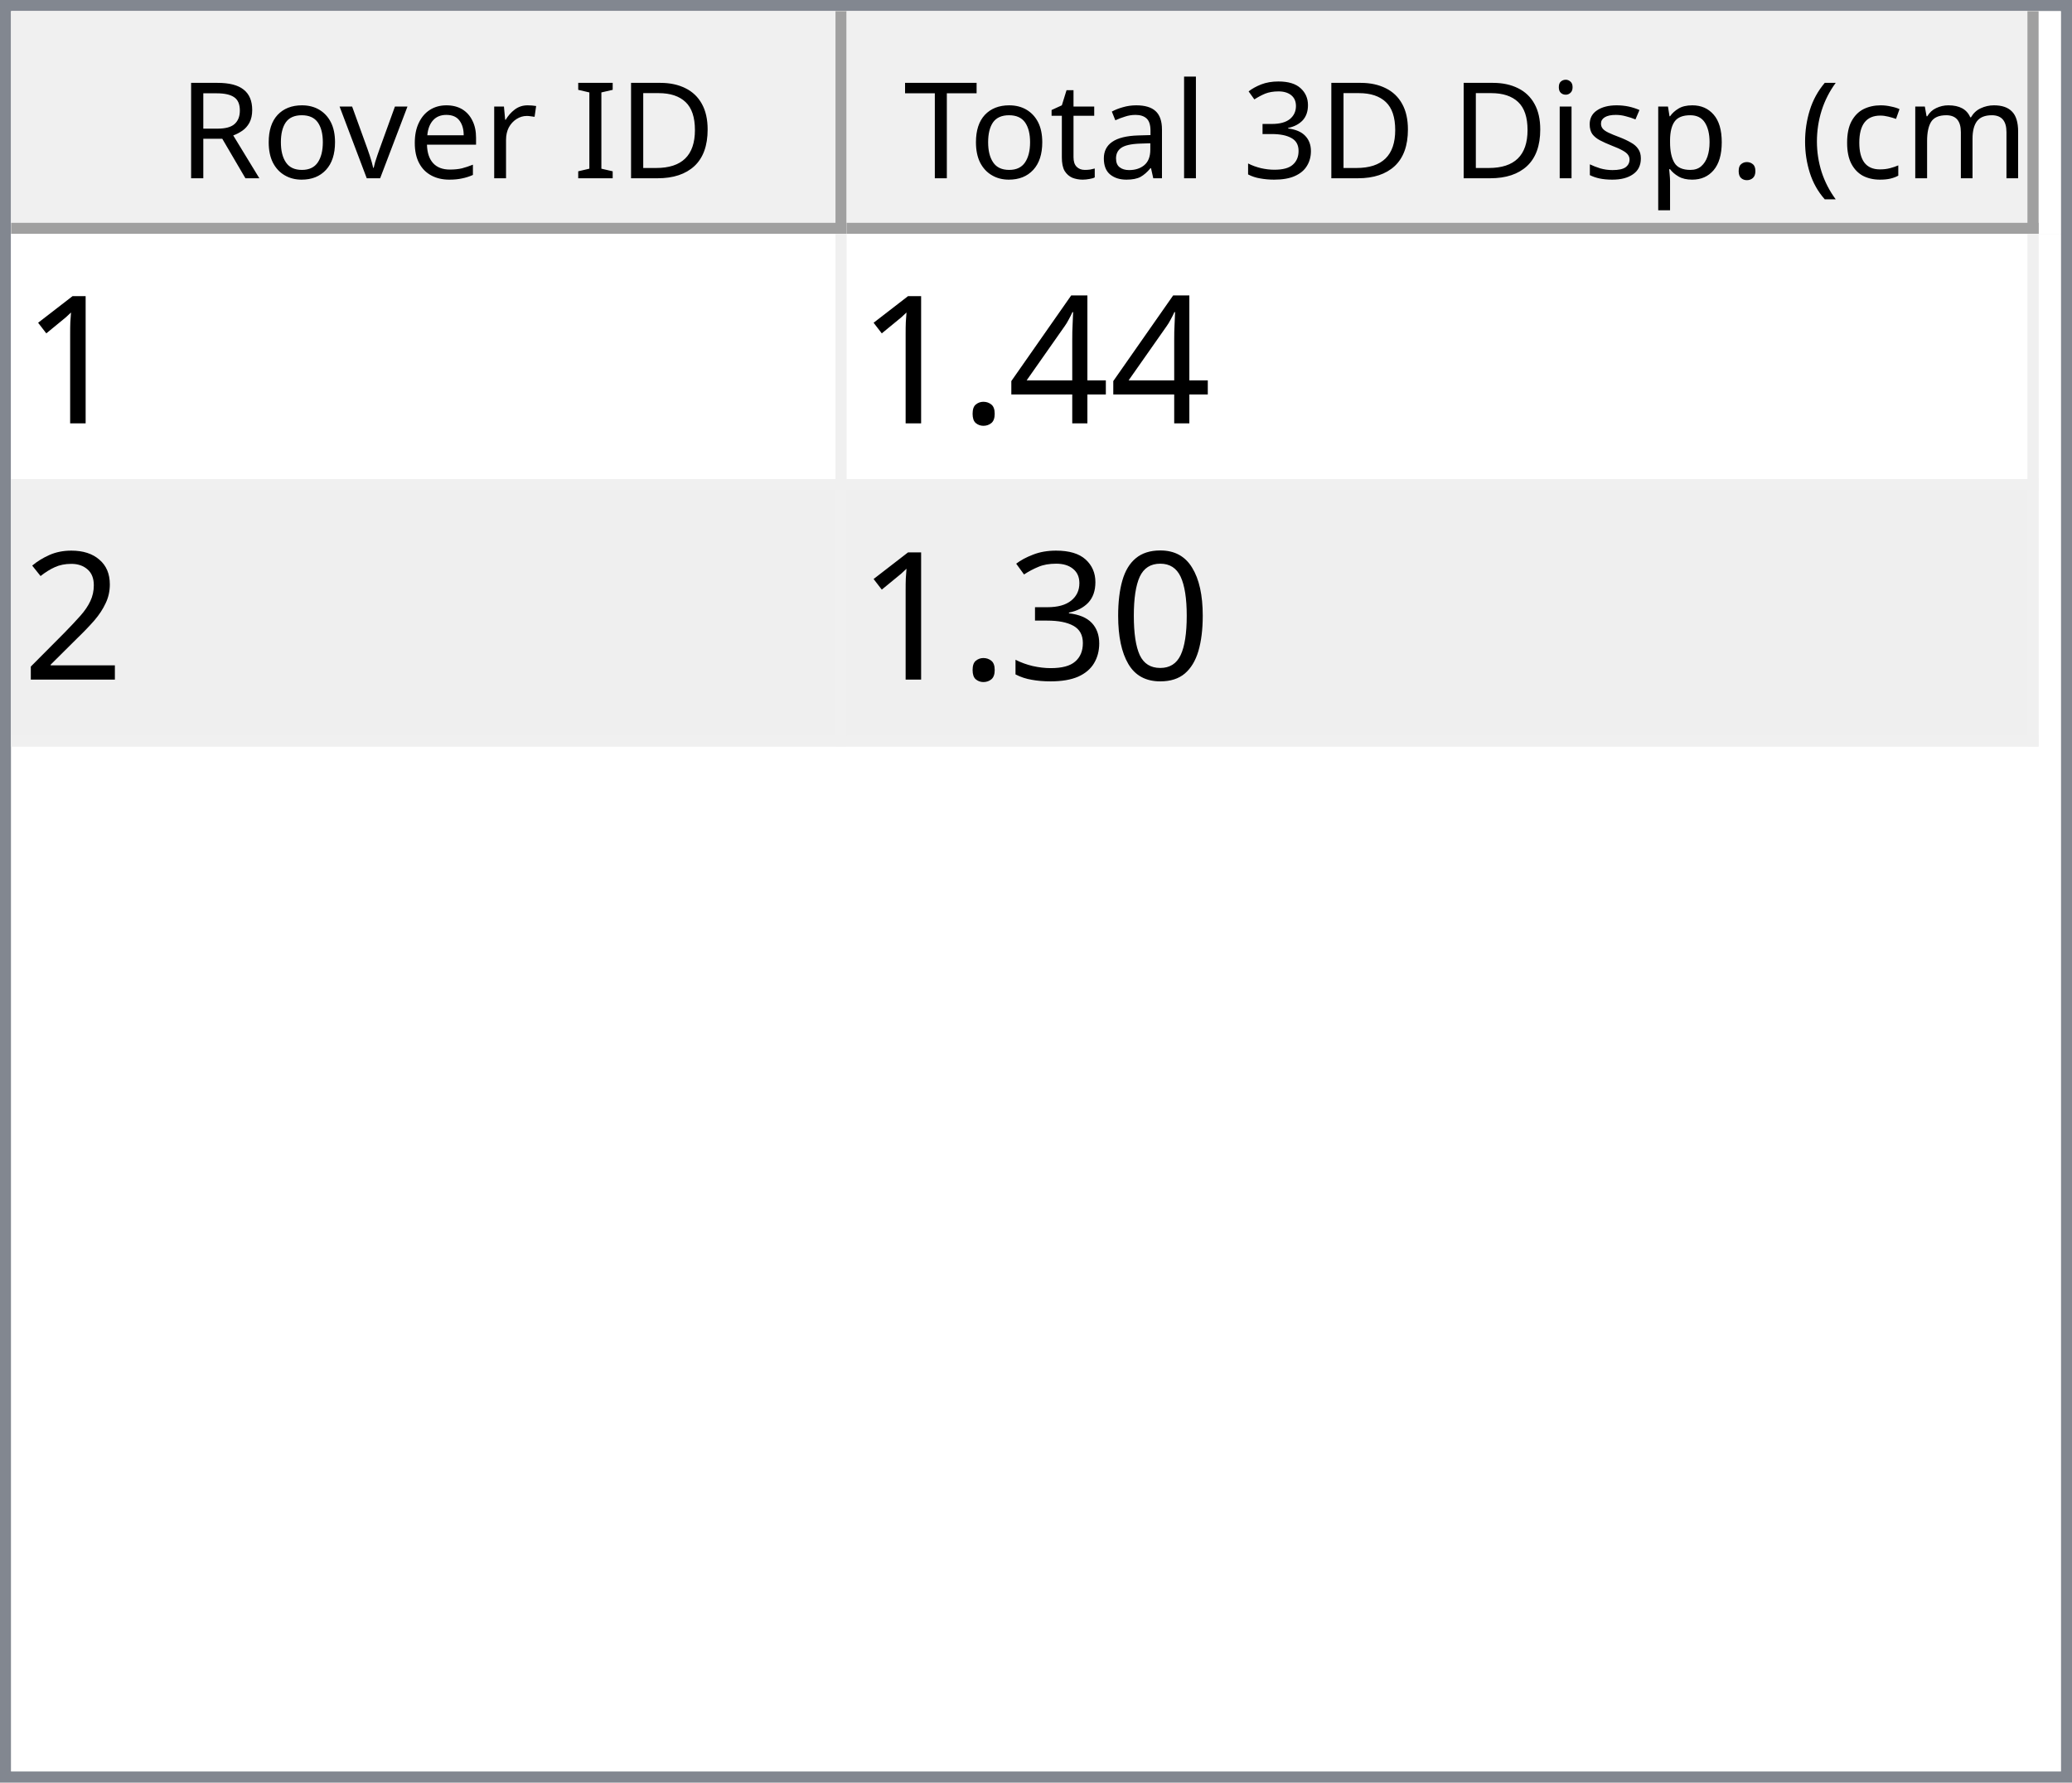
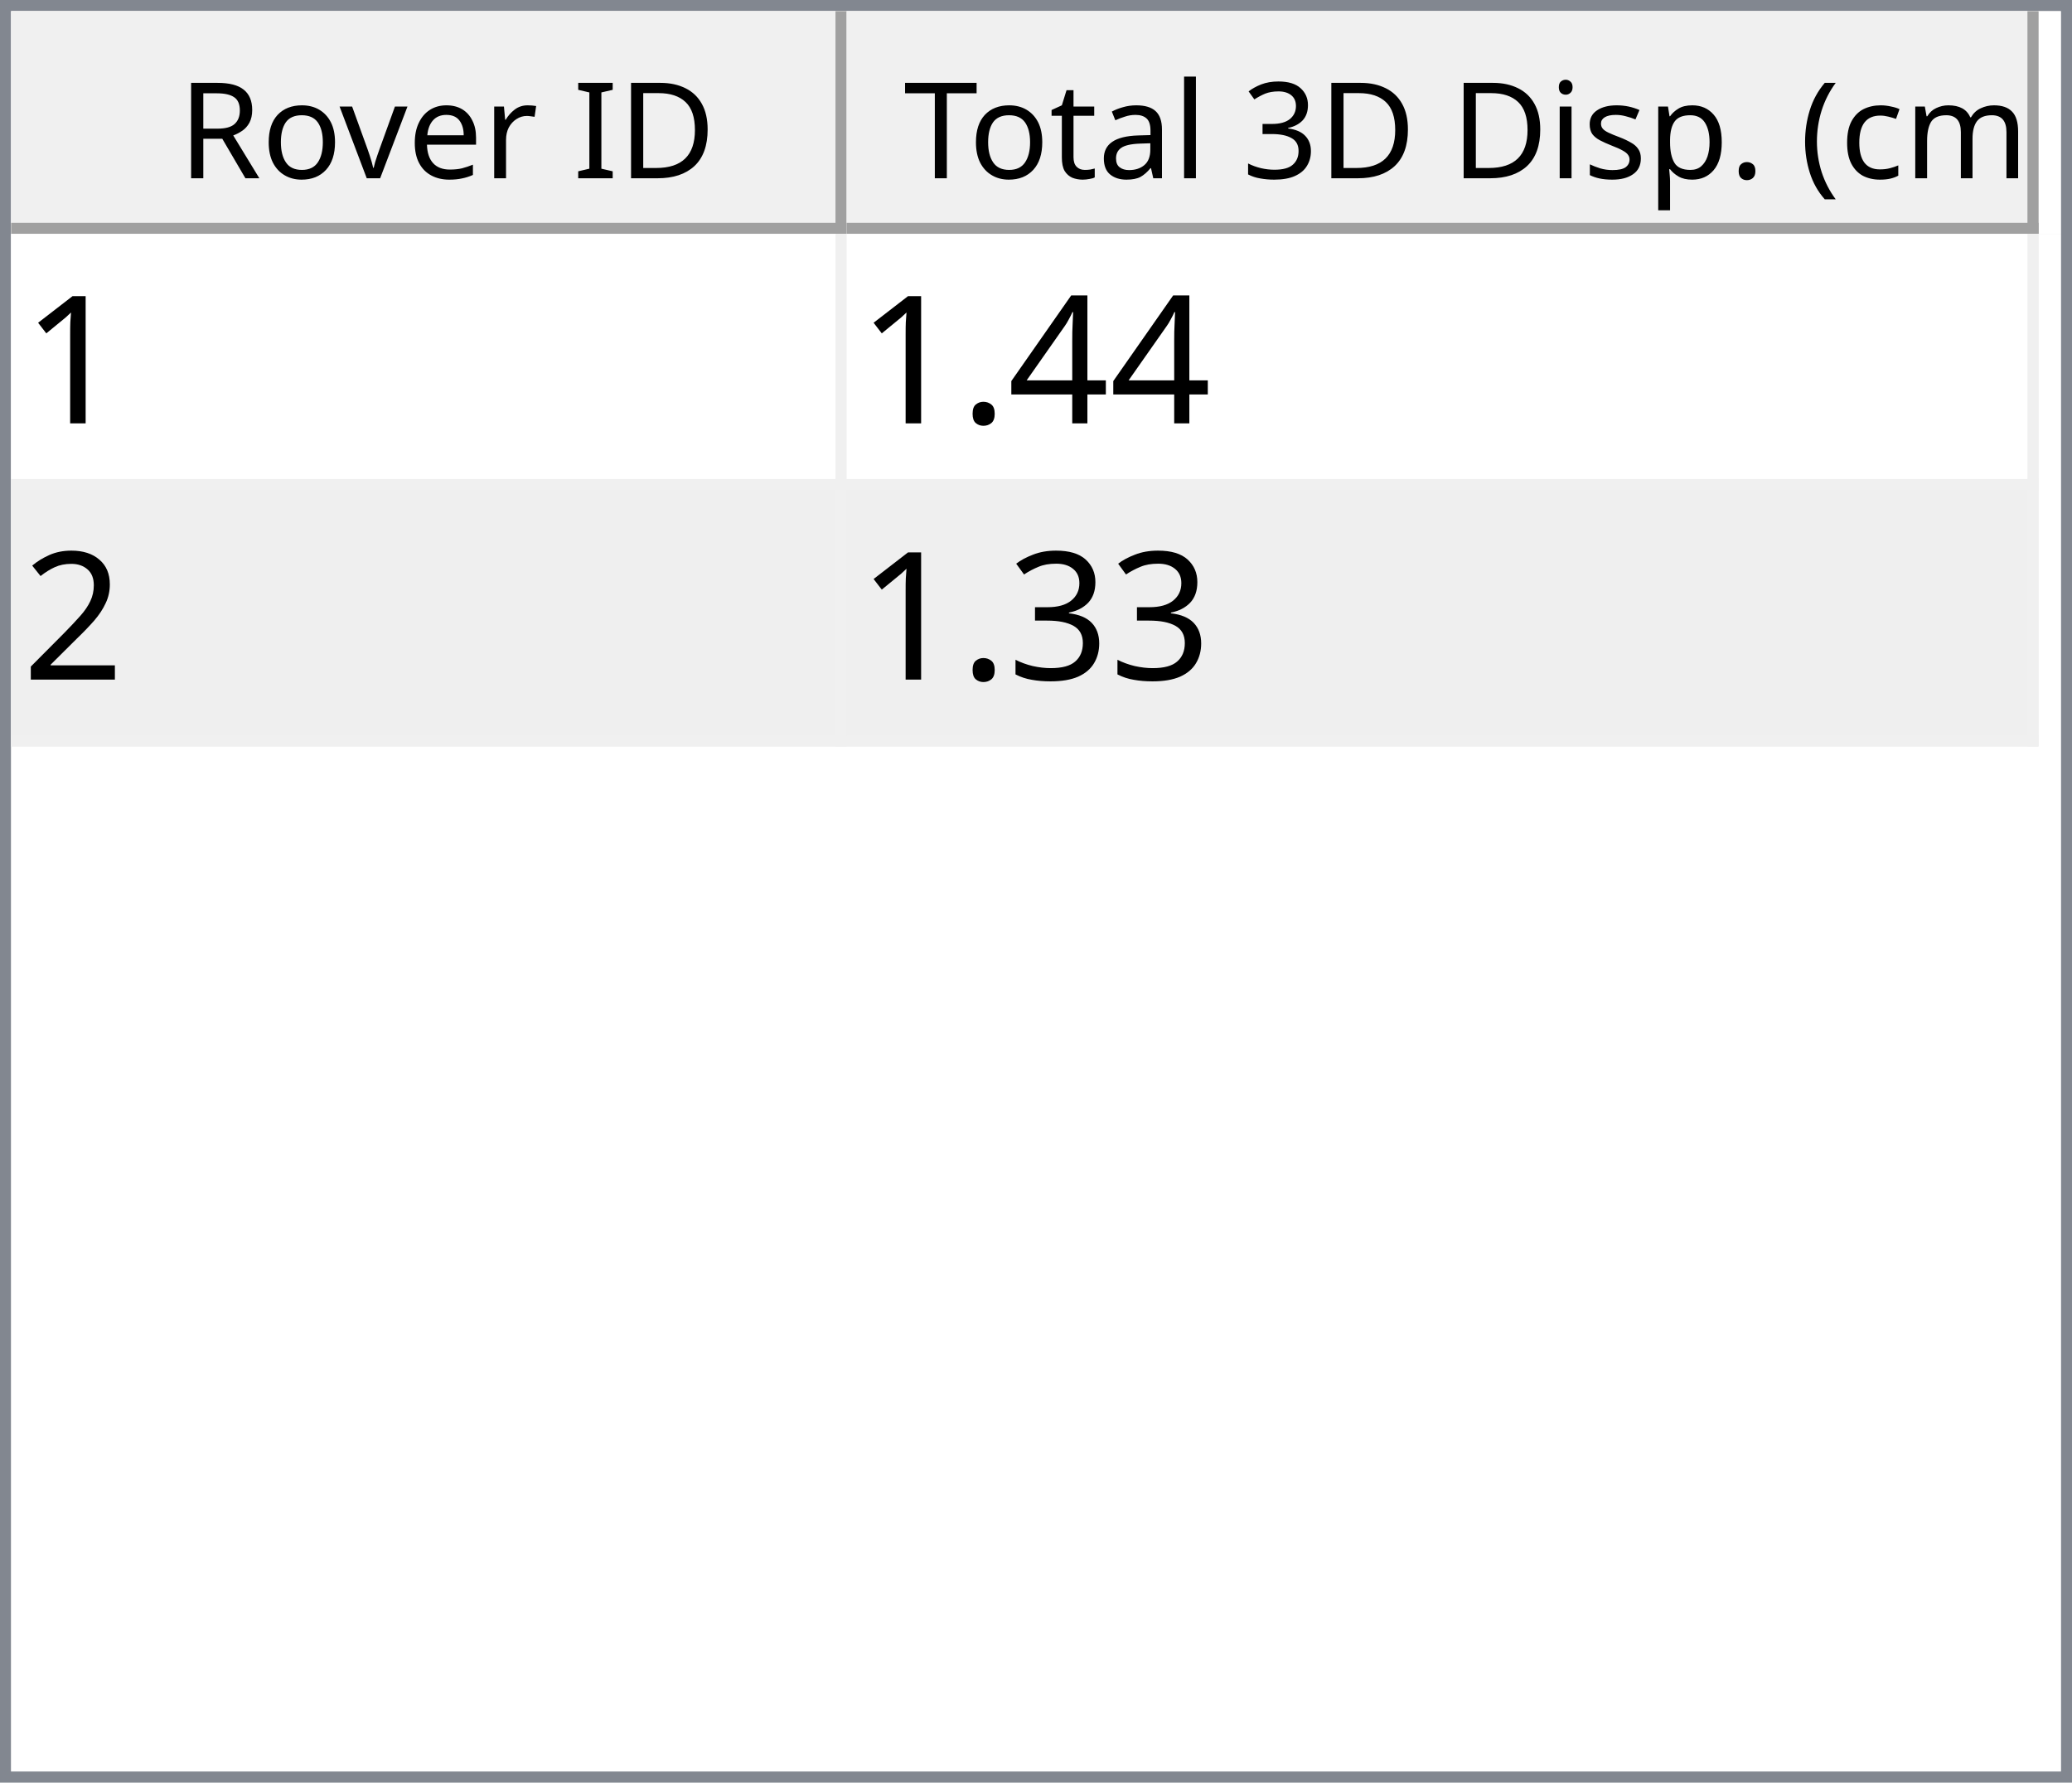
<svg xmlns="http://www.w3.org/2000/svg" style="fill-opacity:1; color-rendering:auto; color-interpolation:auto; text-rendering:auto; stroke:black; stroke-linecap:square; stroke-miterlimit:10; shape-rendering:auto; stroke-opacity:1; fill:black; stroke-dasharray:none; font-weight:normal; stroke-width:1; font-family:'Dialog'; font-style:normal; stroke-linejoin:miter; font-size:12px; stroke-dashoffset:0; image-rendering:auto;" width="186" height="160">
  <defs id="genericDefs" />
  <g>
    <defs id="defs1">
      <clipPath clipPathUnits="userSpaceOnUse" id="clipPath1">
        <path d="M0 0 L186 0 L186 160 L0 160 L0 0 Z" />
      </clipPath>
      <clipPath clipPathUnits="userSpaceOnUse" id="clipPath2">
        <path d="M0 0 L0 160 L186 160 L186 0 Z" />
      </clipPath>
      <clipPath clipPathUnits="userSpaceOnUse" id="clipPath3">
        <path d="M0 0 L0 20 L184 20 L184 0 Z" />
      </clipPath>
      <clipPath clipPathUnits="userSpaceOnUse" id="clipPath4">
        <path d="M0 0 L0 20 L75 20 L75 0 Z" />
      </clipPath>
      <clipPath clipPathUnits="userSpaceOnUse" id="clipPath5">
        <path d="M1 1 L1 19 L74 19 L74 1 Z" />
      </clipPath>
      <clipPath clipPathUnits="userSpaceOnUse" id="clipPath6">
        <path d="M0 0 L0 18 L73 18 L73 0 Z" />
      </clipPath>
      <clipPath clipPathUnits="userSpaceOnUse" id="clipPath7">
        <path d="M-0.5 -0.5 L-0.5 19.5 L74.5 19.5 L74.5 -0.5 Z" />
      </clipPath>
      <clipPath clipPathUnits="userSpaceOnUse" id="clipPath8">
        <path d="M0 0 L0 20 L107 20 L107 0 Z" />
      </clipPath>
      <clipPath clipPathUnits="userSpaceOnUse" id="clipPath9">
        <path d="M1 1 L1 19 L106 19 L106 1 Z" />
      </clipPath>
      <clipPath clipPathUnits="userSpaceOnUse" id="clipPath10">
        <path d="M0 0 L0 18 L105 18 L105 0 Z" />
      </clipPath>
      <clipPath clipPathUnits="userSpaceOnUse" id="clipPath11">
        <path d="M-0.5 -0.5 L-0.5 19.5 L106.5 19.5 L106.5 -0.5 Z" />
      </clipPath>
      <clipPath clipPathUnits="userSpaceOnUse" id="clipPath12">
        <path d="M0 0 L0 138 L184 138 L184 0 Z" />
      </clipPath>
      <clipPath clipPathUnits="userSpaceOnUse" id="clipPath13">
        <path d="M0 0 L0 46 L182 46 L182 0 Z" />
      </clipPath>
      <clipPath clipPathUnits="userSpaceOnUse" id="clipPath14">
        <path d="M-0.5 -0.5 L-0.5 45.5 L181.5 45.5 L181.5 -0.5 Z" />
      </clipPath>
      <clipPath clipPathUnits="userSpaceOnUse" id="clipPath15">
        <path d="M0 0 L0 22 L74 22 L74 0 Z" />
      </clipPath>
      <clipPath clipPathUnits="userSpaceOnUse" id="clipPath16">
        <path d="M0 0 L0 22 L106 22 L106 0 Z" />
      </clipPath>
      <font horiz-adv-x="64.551" id="font1">
        <font-face ascent="107.91" descent="25.098" units-per-em="100" style="font-style:normal; font-family:Segoe UI; font-weight:normal;" />
        <missing-glyph horiz-adv-x="64.551" d="M8.109 0 L8.109 68.266 L56.453 68.266 L56.453 0 L8.109 0 ZM15.328 7.234 L49.219 7.234 L49.219 61.031 L15.328 61.031 L15.328 7.234 Z" />
        <glyph unicode="D" horiz-adv-x="70.117" d="M9.188 0 L9.188 70.016 L28.516 70.016 Q65.531 70.016 65.531 35.891 Q65.531 19.672 55.25 9.836 Q44.969 0 27.734 0 L9.188 0 ZM17.391 62.594 L17.391 7.422 L27.828 7.422 Q41.609 7.422 49.273 14.797 Q56.938 22.172 56.938 35.688 Q56.938 62.594 28.328 62.594 L17.391 62.594 Z" />
        <glyph unicode="I" horiz-adv-x="26.611" d="M17.391 0 L9.188 0 L9.188 70.016 L17.391 70.016 L17.391 0 Z" />
        <glyph unicode=" " horiz-adv-x="27.393" d="" />
        <glyph unicode="r" horiz-adv-x="34.766" d="M34.188 41.891 Q32.078 43.5 28.125 43.5 Q23 43.5 19.555 38.672 Q16.109 33.844 16.109 25.484 L16.109 0 L8.109 0 L8.109 50 L16.109 50 L16.109 39.703 L16.312 39.703 Q18.016 44.969 21.531 47.922 Q25.047 50.875 29.391 50.875 Q32.516 50.875 34.188 50.203 L34.188 41.891 Z" />
        <glyph unicode="e" horiz-adv-x="52.295" d="M48.297 23 L12.984 23 Q13.188 14.656 17.484 10.109 Q21.781 5.562 29.297 5.562 Q37.75 5.562 44.828 11.141 L44.828 3.609 Q38.234 -1.172 27.391 -1.172 Q16.797 -1.172 10.742 5.641 Q4.688 12.453 4.688 24.812 Q4.688 36.469 11.305 43.82 Q17.922 51.172 27.734 51.172 Q37.547 51.172 42.922 44.828 Q48.297 38.484 48.297 27.203 L48.297 23 ZM40.094 29.781 Q40.047 36.719 36.75 40.578 Q33.453 44.438 27.594 44.438 Q21.922 44.438 17.969 40.383 Q14.016 36.328 13.094 29.781 L40.094 29.781 Z" />
        <glyph unicode="v" horiz-adv-x="47.9" d="M47.406 50 L27.484 0 L19.625 0 L0.688 50 L9.469 50 L22.172 13.672 Q23.578 9.672 23.922 6.688 L24.125 6.688 Q24.609 10.453 25.688 13.484 L38.969 50 L47.406 50 Z" />
        <glyph unicode="o" horiz-adv-x="58.594" d="M29 -1.172 Q17.922 -1.172 11.305 5.836 Q4.688 12.844 4.688 24.422 Q4.688 37.016 11.57 44.094 Q18.453 51.172 30.172 51.172 Q41.359 51.172 47.633 44.289 Q53.906 37.406 53.906 25.203 Q53.906 13.234 47.141 6.031 Q40.375 -1.172 29 -1.172 ZM29.594 44.438 Q21.875 44.438 17.383 39.188 Q12.891 33.938 12.891 24.703 Q12.891 15.828 17.43 10.695 Q21.969 5.562 29.594 5.562 Q37.359 5.562 41.531 10.594 Q45.703 15.625 45.703 24.906 Q45.703 34.281 41.531 39.359 Q37.359 44.438 29.594 44.438 Z" />
        <glyph unicode="R" horiz-adv-x="59.814" d="M59.375 0 L49.609 0 L37.891 19.625 Q36.281 22.359 34.766 24.289 Q33.25 26.219 31.664 27.438 Q30.078 28.656 28.25 29.219 Q26.422 29.781 24.125 29.781 L17.391 29.781 L17.391 0 L9.188 0 L9.188 70.016 L30.078 70.016 Q34.672 70.016 38.555 68.867 Q42.438 67.719 45.289 65.375 Q48.141 63.031 49.758 59.547 Q51.375 56.062 51.375 51.375 Q51.375 47.703 50.273 44.656 Q49.172 41.609 47.148 39.211 Q45.125 36.812 42.266 35.133 Q39.406 33.453 35.844 32.516 L35.844 32.328 Q37.594 31.547 38.891 30.547 Q40.188 29.547 41.359 28.18 Q42.531 26.812 43.68 25.078 Q44.828 23.344 46.234 21.047 L59.375 0 ZM17.391 62.594 L17.391 37.203 L28.516 37.203 Q31.594 37.203 34.203 38.133 Q36.812 39.062 38.719 40.797 Q40.625 42.531 41.703 45.047 Q42.781 47.562 42.781 50.688 Q42.781 56.297 39.141 59.445 Q35.5 62.594 28.609 62.594 L17.391 62.594 Z" />
        <glyph unicode=")" horiz-adv-x="30.176" d="M8.297 -15.922 L1.172 -15.922 Q16.406 2.344 16.406 26.812 Q16.406 51.469 1.078 70.016 L8.297 70.016 Q23.531 52.156 23.531 26.703 Q23.531 1.375 8.297 -15.922 Z" />
        <glyph unicode="m" horiz-adv-x="86.133" d="M79.109 0 L71.094 0 L71.094 28.719 Q71.094 37.016 68.531 40.727 Q65.969 44.438 59.906 44.438 Q54.781 44.438 51.195 39.75 Q47.609 35.062 47.609 28.516 L47.609 0 L39.594 0 L39.594 29.688 Q39.594 44.438 28.219 44.438 Q22.953 44.438 19.531 40.016 Q16.109 35.594 16.109 28.516 L16.109 0 L8.109 0 L8.109 50 L16.109 50 L16.109 42.094 L16.312 42.094 Q21.625 51.172 31.844 51.172 Q36.969 51.172 40.773 48.312 Q44.578 45.453 46 40.828 Q51.562 51.172 62.594 51.172 Q79.109 51.172 79.109 30.812 L79.109 0 Z" />
        <glyph unicode="c" horiz-adv-x="46.191" d="M42.188 2.297 Q36.422 -1.172 28.516 -1.172 Q17.828 -1.172 11.258 5.789 Q4.688 12.75 4.688 23.828 Q4.688 36.188 11.766 43.68 Q18.844 51.172 30.672 51.172 Q37.25 51.172 42.281 48.734 L42.281 40.531 Q36.719 44.438 30.375 44.438 Q22.703 44.438 17.797 38.945 Q12.891 33.453 12.891 24.516 Q12.891 15.719 17.508 10.641 Q22.125 5.562 29.891 5.562 Q36.422 5.562 42.188 9.906 L42.188 2.297 Z" />
        <glyph unicode="(" horiz-adv-x="30.176" d="M29.109 -15.922 L21.969 -15.922 Q6.844 1.375 6.844 26.703 Q6.844 52.156 21.969 70.016 L29.203 70.016 Q13.875 51.469 13.875 26.812 Q13.875 2.344 29.109 -15.922 Z" />
        <glyph unicode="." horiz-adv-x="21.68" d="M10.891 -1.078 Q8.641 -1.078 7.055 0.539 Q5.469 2.156 5.469 4.391 Q5.469 6.641 7.055 8.273 Q8.641 9.906 10.891 9.906 Q13.188 9.906 14.797 8.273 Q16.406 6.641 16.406 4.391 Q16.406 2.156 14.797 0.539 Q13.188 -1.078 10.891 -1.078 Z" />
        <glyph unicode="p" horiz-adv-x="58.789" d="M16.312 7.234 L16.109 7.234 L16.109 -23 L8.109 -23 L8.109 50 L16.109 50 L16.109 41.219 L16.312 41.219 Q22.219 51.172 33.594 51.172 Q43.266 51.172 48.688 44.461 Q54.109 37.75 54.109 26.469 Q54.109 13.922 48 6.375 Q41.891 -1.172 31.297 -1.172 Q21.578 -1.172 16.312 7.234 ZM16.109 27.391 L16.109 20.406 Q16.109 14.203 20.141 9.883 Q24.172 5.562 30.375 5.562 Q37.641 5.562 41.773 11.133 Q45.906 16.703 45.906 26.609 Q45.906 34.969 42.047 39.703 Q38.188 44.438 31.594 44.438 Q24.609 44.438 20.359 39.578 Q16.109 34.719 16.109 27.391 Z" />
        <glyph unicode="s" horiz-adv-x="42.432" d="M5.078 1.812 L5.078 10.406 Q11.625 5.562 19.484 5.562 Q30.031 5.562 30.031 12.594 Q30.031 14.594 29.125 15.992 Q28.219 17.391 26.68 18.461 Q25.141 19.531 23.07 20.383 Q21 21.234 18.609 22.172 Q15.281 23.484 12.766 24.828 Q10.25 26.172 8.57 27.859 Q6.891 29.547 6.031 31.695 Q5.172 33.844 5.172 36.719 Q5.172 40.234 6.789 42.945 Q8.406 45.656 11.086 47.484 Q13.766 49.312 17.211 50.242 Q20.656 51.172 24.312 51.172 Q30.812 51.172 35.938 48.922 L35.938 40.828 Q30.422 44.438 23.25 44.438 Q21 44.438 19.195 43.922 Q17.391 43.406 16.094 42.477 Q14.797 41.547 14.086 40.258 Q13.375 38.969 13.375 37.406 Q13.375 35.453 14.086 34.133 Q14.797 32.812 16.164 31.789 Q17.531 30.766 19.484 29.938 Q21.438 29.109 23.922 28.125 Q27.25 26.859 29.883 25.516 Q32.516 24.172 34.375 22.484 Q36.234 20.797 37.234 18.602 Q38.234 16.406 38.234 13.375 Q38.234 9.672 36.602 6.938 Q34.969 4.203 32.234 2.398 Q29.5 0.594 25.93 -0.289 Q22.359 -1.172 18.453 -1.172 Q10.75 -1.172 5.078 1.812 Z" />
        <glyph unicode="i" horiz-adv-x="24.219" d="M12.203 62.703 Q10.062 62.703 8.547 64.164 Q7.031 65.625 7.031 67.875 Q7.031 70.125 8.547 71.609 Q10.062 73.094 12.203 73.094 Q14.406 73.094 15.945 71.609 Q17.484 70.125 17.484 67.875 Q17.484 65.719 15.945 64.211 Q14.406 62.703 12.203 62.703 ZM16.109 0 L8.109 0 L8.109 50 L16.109 50 L16.109 0 Z" />
        <glyph unicode="3" horiz-adv-x="53.906" d="M46.531 19.828 Q46.531 15.094 44.75 11.211 Q42.969 7.328 39.719 4.57 Q36.469 1.812 31.93 0.297 Q27.391 -1.219 21.922 -1.219 Q11.922 -1.219 6 2.594 L6 11.188 Q13.094 5.609 22.219 5.609 Q25.875 5.609 28.828 6.539 Q31.781 7.469 33.906 9.227 Q36.031 10.984 37.18 13.477 Q38.328 15.969 38.328 19.094 Q38.328 32.812 18.797 32.812 L12.984 32.812 L12.984 39.594 L18.5 39.594 Q35.797 39.594 35.797 52.484 Q35.797 64.406 22.609 64.406 Q15.188 64.406 8.688 59.422 L8.688 67.188 Q15.375 71.188 24.609 71.188 Q29 71.188 32.57 69.969 Q36.141 68.75 38.68 66.555 Q41.219 64.359 42.609 61.281 Q44 58.203 44 54.5 Q44 40.672 30.031 36.719 L30.031 36.531 Q33.594 36.141 36.625 34.797 Q39.656 33.453 41.852 31.305 Q44.047 29.156 45.289 26.25 Q46.531 23.344 46.531 19.828 Z" />
        <glyph unicode="l" horiz-adv-x="24.219" d="M16.109 0 L8.109 0 L8.109 74.031 L16.109 74.031 L16.109 0 Z" />
        <glyph unicode="a" horiz-adv-x="50.879" d="M43.891 0 L35.891 0 L35.891 7.812 L35.688 7.812 Q30.469 -1.172 20.312 -1.172 Q12.844 -1.172 8.617 2.781 Q4.391 6.734 4.391 13.281 Q4.391 27.297 20.906 29.594 L35.891 31.688 Q35.891 44.438 25.594 44.438 Q16.547 44.438 9.281 38.281 L9.281 46.484 Q16.656 51.172 26.266 51.172 Q43.891 51.172 43.891 32.516 L43.891 0 ZM35.891 25.297 L23.828 23.641 Q18.266 22.859 15.43 20.875 Q12.594 18.891 12.594 13.875 Q12.594 10.203 15.211 7.883 Q17.828 5.562 22.172 5.562 Q28.125 5.562 32.008 9.742 Q35.891 13.922 35.891 20.312 L35.891 25.297 Z" />
        <glyph unicode="t" horiz-adv-x="33.887" d="M31.297 0.484 Q28.469 -1.078 23.828 -1.078 Q10.688 -1.078 10.688 13.578 L10.688 43.172 L2.094 43.172 L2.094 50 L10.688 50 L10.688 62.203 L18.703 64.797 L18.703 50 L31.297 50 L31.297 43.172 L18.703 43.172 L18.703 14.984 Q18.703 9.969 20.414 7.82 Q22.125 5.672 26.078 5.672 Q29.109 5.672 31.297 7.328 L31.297 0.484 Z" />
        <glyph unicode="T" horiz-adv-x="52.393" d="M50.594 62.594 L30.375 62.594 L30.375 0 L22.172 0 L22.172 62.594 L2 62.594 L2 70.016 L50.594 70.016 L50.594 62.594 Z" />
      </font>
      <font horiz-adv-x="75.0" id="font2">
        <font-face ascent="100.537" descent="21.973" units-per-em="100" style="font-style:normal; font-family:sans-serif; font-weight:normal;" />
        <missing-glyph horiz-adv-x="75.0" d="M12.5 0 L12.5 62.5 L62.5 62.5 L62.5 0 L12.5 0 ZM14.062 1.562 L60.938 1.562 L60.938 60.938 L14.062 60.938 L14.062 1.562 Z" />
        <glyph unicode="1" horiz-adv-x="55.615" d="M37.25 0 L28.469 0 L28.469 56 Q25.297 52.984 20.141 49.953 Q14.984 46.922 10.891 45.406 L10.891 53.906 Q18.266 57.375 23.781 62.305 Q29.297 67.234 31.594 71.875 L37.25 71.875 L37.25 0 Z" />
        <glyph unicode="4" horiz-adv-x="55.615" d="M32.328 0 L32.328 17.141 L1.266 17.141 L1.266 25.203 L33.938 71.578 L41.109 71.578 L41.109 25.203 L50.781 25.203 L50.781 17.141 L41.109 17.141 L41.109 0 L32.328 0 ZM32.328 25.203 L32.328 57.469 L9.906 25.203 L32.328 25.203 Z" />
        <glyph unicode="." horiz-adv-x="27.783" d="M9.078 0 L9.078 10.016 L19.094 10.016 L19.094 0 L9.078 0 Z" />
        <glyph unicode="2" horiz-adv-x="55.615" d="M50.344 8.453 L50.344 0 L3.031 0 Q2.938 3.172 4.047 6.109 Q5.859 10.938 9.836 15.625 Q13.812 20.312 21.344 26.469 Q33.016 36.031 37.117 41.625 Q41.219 47.219 41.219 52.203 Q41.219 57.422 37.477 61.008 Q33.734 64.594 27.734 64.594 Q21.391 64.594 17.578 60.789 Q13.766 56.984 13.719 50.25 L4.688 51.172 Q5.609 61.281 11.664 66.578 Q17.719 71.875 27.938 71.875 Q38.234 71.875 44.242 66.164 Q50.25 60.453 50.25 52 Q50.25 47.703 48.492 43.555 Q46.734 39.406 42.656 34.812 Q38.578 30.219 29.109 22.219 Q21.188 15.578 18.945 13.211 Q16.703 10.844 15.234 8.453 L50.344 8.453 Z" />
-         <glyph unicode="0" horiz-adv-x="55.615" d="M4.156 35.297 Q4.156 48 6.766 55.742 Q9.375 63.484 14.523 67.68 Q19.672 71.875 27.484 71.875 Q33.25 71.875 37.594 69.555 Q41.938 67.234 44.773 62.867 Q47.609 58.5 49.219 52.227 Q50.828 45.953 50.828 35.297 Q50.828 22.703 48.242 14.969 Q45.656 7.234 40.508 3.008 Q35.359 -1.219 27.484 -1.219 Q17.141 -1.219 11.234 6.203 Q4.156 15.141 4.156 35.297 ZM13.188 35.297 Q13.188 17.672 17.312 11.836 Q21.438 6 27.484 6 Q33.547 6 37.672 11.859 Q41.797 17.719 41.797 35.297 Q41.797 52.984 37.672 58.789 Q33.547 64.594 27.391 64.594 Q21.344 64.594 17.719 59.469 Q13.188 52.938 13.188 35.297 Z" />
        <glyph unicode="3" horiz-adv-x="55.615" d="M4.203 18.891 L12.984 20.062 Q14.5 12.594 18.141 9.297 Q21.781 6 27 6 Q33.203 6 37.477 10.297 Q41.75 14.594 41.75 20.953 Q41.75 27 37.797 30.93 Q33.844 34.859 27.734 34.859 Q25.25 34.859 21.531 33.891 L22.516 41.609 Q23.391 41.5 23.922 41.5 Q29.547 41.5 34.039 44.43 Q38.531 47.359 38.531 53.469 Q38.531 58.297 35.258 61.477 Q31.984 64.656 26.812 64.656 Q21.688 64.656 18.266 61.43 Q14.844 58.203 13.875 51.766 L5.078 53.328 Q6.688 62.156 12.398 67.016 Q18.109 71.875 26.609 71.875 Q32.469 71.875 37.398 69.359 Q42.328 66.844 44.945 62.5 Q47.562 58.156 47.562 53.266 Q47.562 48.641 45.07 44.828 Q42.578 41.016 37.703 38.766 Q44.047 37.312 47.562 32.695 Q51.078 28.078 51.078 21.141 Q51.078 11.766 44.242 5.25 Q37.406 -1.266 26.953 -1.266 Q17.531 -1.266 11.305 4.352 Q5.078 9.969 4.203 18.891 Z" />
      </font>
    </defs>
    <g style="fill:white; stroke:white;">
      <rect x="0" y="0" width="186" style="clip-path:url(#clipPath1); stroke:none;" height="160" />
    </g>
    <g style="fill:white; text-rendering:optimizeSpeed; color-rendering:optimizeSpeed; image-rendering:optimizeSpeed; shape-rendering:crispEdges; stroke:white; color-interpolation:sRGB;">
      <rect x="0" width="186" height="160" y="0" style="stroke:none;" />
      <path style="stroke:none;" d="M0 160 L186 160 L186 0 L0 0 Z" />
    </g>
    <g style="fill:rgb(240,240,240); font-family:'Segoe UI'; stroke:rgb(240,240,240);">
      <rect x="0" y="0" width="186" style="clip-path:url(#clipPath2); stroke:none;" height="160" />
    </g>
    <g style="fill:rgb(130,135,144); font-family:'Segoe UI'; stroke:rgb(130,135,144);">
      <path d="M0 0 L186 0 L186 160 L0 160 L0 0 ZM1 1 L185 1 L185 159 L1 159 L1 1 Z" style="fill-rule:evenodd; clip-path:url(#clipPath2); stroke:none;" />
    </g>
    <g style="fill:white; font-family:'Segoe UI'; stroke:white;" transform="translate(1,1)">
      <rect x="0" y="0" width="184" style="clip-path:url(#clipPath3); stroke:none;" height="20" />
    </g>
    <g style="fill:rgb(240,240,240); font-family:'Segoe UI'; stroke:rgb(240,240,240);" transform="translate(1,1)">
      <rect x="0" y="0" width="75" style="clip-path:url(#clipPath4); stroke:none;" height="20" />
    </g>
    <g style="font-family:'Segoe UI';" transform="translate(2,2)">
      <text x="14" xml:space="preserve" y="14" style="clip-path:url(#clipPath6); stroke:none;">Rover ID</text>
    </g>
    <g style="fill:rgb(160,160,160); font-family:'Segoe UI'; stroke:rgb(160,160,160); stroke-linejoin:bevel;" transform="translate(1.5,1.5)">
      <line x1="74" x2="74" y1="0" style="fill:none; clip-path:url(#clipPath7);" y2="19" />
    </g>
    <g style="fill:rgb(160,160,160); font-family:'Segoe UI'; stroke:rgb(160,160,160); stroke-linejoin:bevel;" transform="matrix(1,0,0,1,1,1) translate(0.5,0.5)">
      <line x1="0" x2="74" y1="19" style="fill:none; clip-path:url(#clipPath7);" y2="19" />
    </g>
    <g style="fill:rgb(240,240,240); font-family:'Segoe UI'; stroke:rgb(240,240,240);" transform="translate(76,1)">
      <rect x="0" y="0" width="107" style="clip-path:url(#clipPath8); stroke:none;" height="20" />
    </g>
    <g style="font-family:'Segoe UI';" transform="translate(77,2)">
      <text x="1" xml:space="preserve" y="14" style="clip-path:url(#clipPath10); stroke:none;"> Total 3D Disp. (cm)</text>
    </g>
    <g style="fill:rgb(160,160,160); font-family:'Segoe UI'; stroke:rgb(160,160,160); stroke-linejoin:bevel;" transform="translate(76.5,1.5)">
      <line x1="106" x2="106" y1="0" style="fill:none; clip-path:url(#clipPath11);" y2="19" />
    </g>
    <g style="fill:rgb(160,160,160); font-family:'Segoe UI'; stroke:rgb(160,160,160); stroke-linejoin:bevel;" transform="matrix(1,0,0,1,76,1) translate(0.5,0.5)">
      <line x1="0" x2="106" y1="19" style="fill:none; clip-path:url(#clipPath11);" y2="19" />
    </g>
    <g style="fill:white; font-family:'Segoe UI'; stroke:white;" transform="translate(1,21)">
      <rect x="0" y="0" width="184" style="clip-path:url(#clipPath12); stroke:none;" height="138" />
    </g>
    <g style="fill:rgb(240,240,240); font-size:16px; font-family:sans-serif; stroke:rgb(240,240,240);" transform="translate(1,21)">
      <rect x="0" y="0" width="182" style="clip-path:url(#clipPath13); stroke:none;" height="46" />
      <line transform="translate(0.5,0.5)" x1="0" x2="181" y1="22" style="clip-path:url(#clipPath14); fill:none; stroke-linejoin:bevel;" y2="22" />
    </g>
    <g transform="matrix(1,0,0,1,1,21) translate(0.5,0.5)" style="fill:rgb(240,240,240); font-size:16px; font-family:sans-serif; stroke:rgb(240,240,240); stroke-linejoin:bevel;">
      <line x1="0" x2="181" y1="45" style="fill:none; clip-path:url(#clipPath14);" y2="45" />
    </g>
    <g transform="matrix(1,0,0,1,1,21) translate(0.5,0.5)" style="fill:rgb(240,240,240); font-size:16px; font-family:sans-serif; stroke:rgb(240,240,240); stroke-linejoin:bevel;">
      <line x1="74" x2="74" y1="0" style="fill:none; clip-path:url(#clipPath14);" y2="45" />
    </g>
    <g transform="matrix(1,0,0,1,1,21) translate(0.5,0.5)" style="fill:rgb(240,240,240); font-size:16px; font-family:sans-serif; stroke:rgb(240,240,240); stroke-linejoin:bevel;">
      <line x1="181" x2="181" y1="0" style="fill:none; clip-path:url(#clipPath14);" y2="45" />
    </g>
    <g style="fill:white; font-size:16px; font-family:sans-serif; stroke:white;" transform="matrix(1,0,0,1,1,21)">
      <rect x="0" y="0" width="74" style="clip-path:url(#clipPath15); stroke:none;" height="22" />
      <text x="1" y="17" style="fill:black; clip-path:url(#clipPath15); stroke:none;" xml:space="preserve">1</text>
    </g>
    <g style="fill:white; font-size:16px; font-family:sans-serif; stroke:white;" transform="matrix(1,0,0,1,1,21) translate(75,0)">
      <rect x="0" y="0" width="106" style="clip-path:url(#clipPath16); stroke:none;" height="22" />
      <text x="1" y="17" style="fill:black; clip-path:url(#clipPath16); stroke:none;" xml:space="preserve">1.44</text>
    </g>
    <g style="fill:rgb(239,239,239); font-size:16px; font-family:sans-serif; stroke:rgb(239,239,239);" transform="matrix(1,0,0,1,1,21) translate(0,23)">
      <rect x="0" y="0" width="74" style="clip-path:url(#clipPath15); stroke:none;" height="22" />
      <text x="1" y="17" style="fill:black; clip-path:url(#clipPath15); stroke:none;" xml:space="preserve">2</text>
    </g>
    <g style="fill:rgb(239,239,239); font-size:16px; font-family:sans-serif; stroke:rgb(239,239,239);" transform="matrix(1,0,0,1,1,21) translate(75,23)">
      <rect x="0" y="0" width="106" style="clip-path:url(#clipPath16); stroke:none;" height="22" />
-       <text x="1" y="17" style="fill:black; clip-path:url(#clipPath16); stroke:none;" xml:space="preserve">1.30</text>
+       <text x="1" y="17" style="fill:black; clip-path:url(#clipPath16); stroke:none;" xml:space="preserve">1.33</text>
    </g>
  </g>
</svg>
